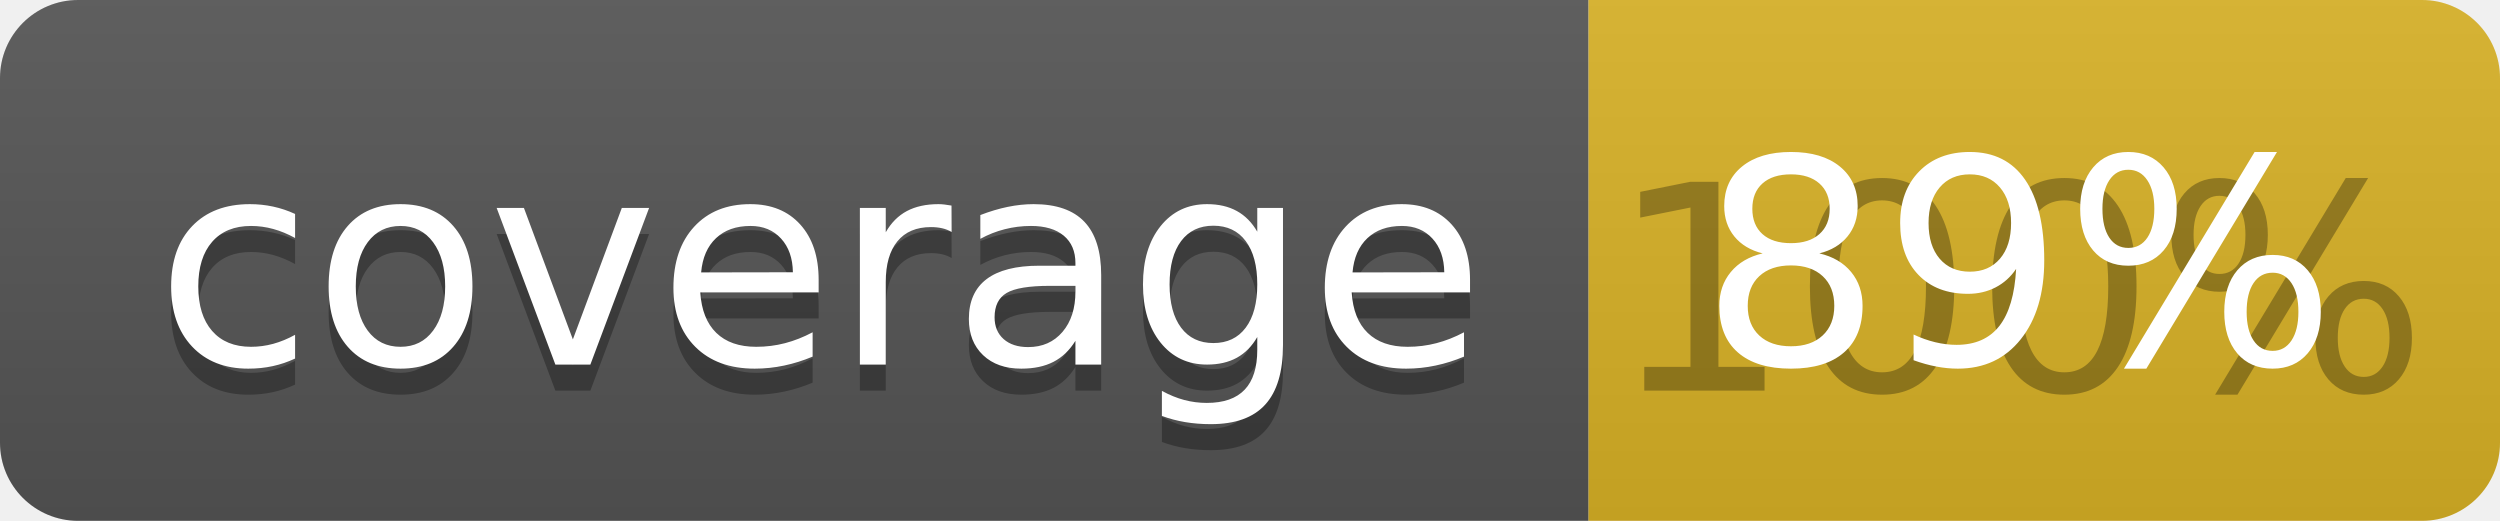
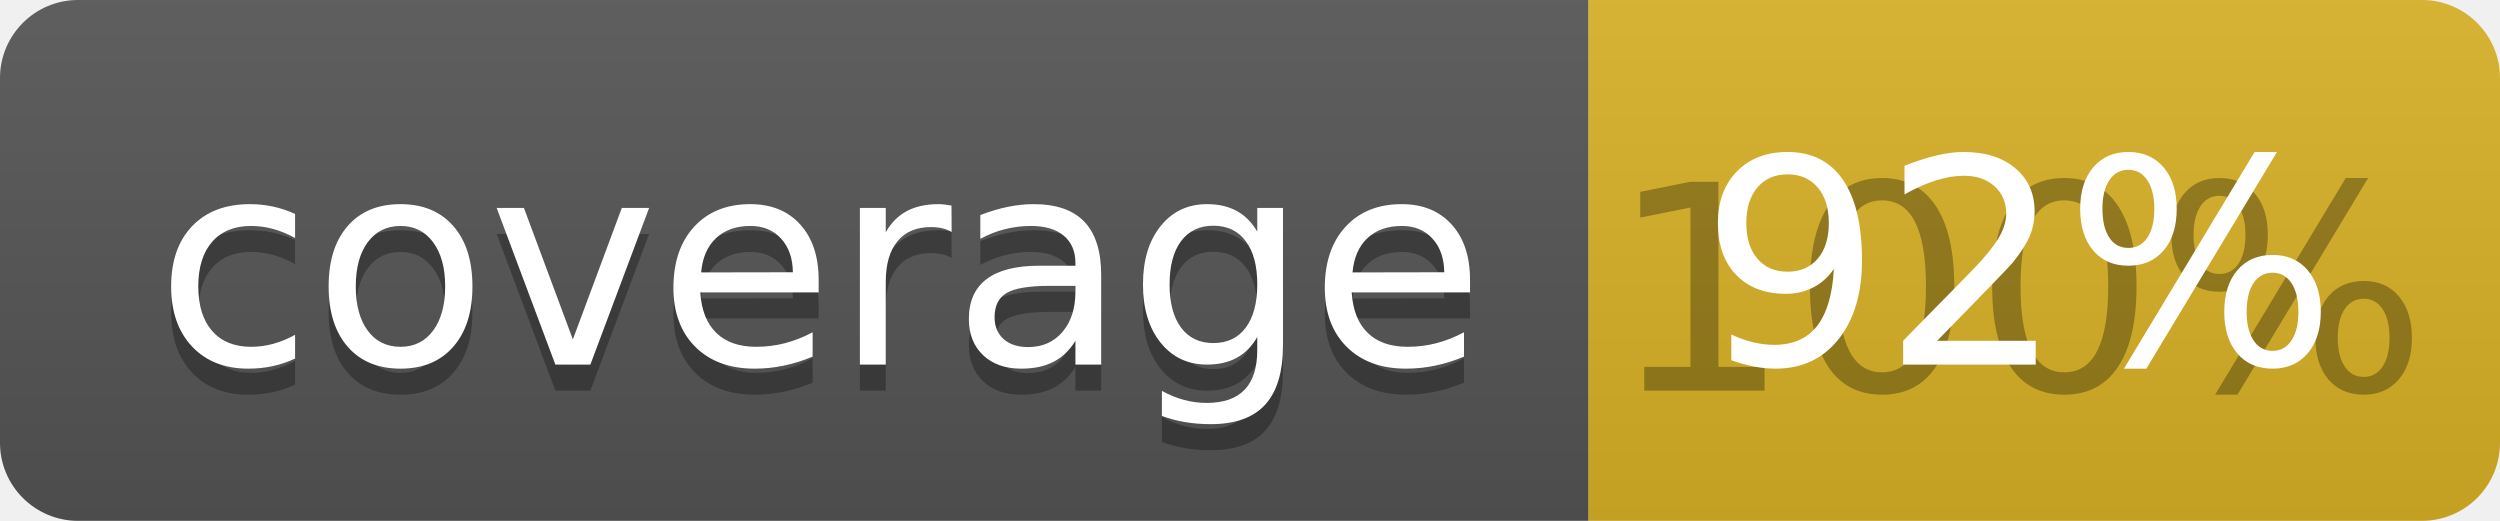
<svg xmlns="http://www.w3.org/2000/svg" width="96" height="20">
  <linearGradient id="b" x2="0" y2="100%">
    <stop offset="0" stop-color="#bbb" stop-opacity=".1" />
    <stop offset="1" stop-opacity=".1" />
  </linearGradient>
  <clipPath id="a">
    <rect width="96" height="20" rx="3" fill="#fff" />
  </clipPath>
  <g clip-path="url(#a)">
    <path fill="#555" d="M0 0h61v20H0z" />
    <path fill="#D9B226" d="M61 0h35v20H61z" />
    <path fill="url(#b)" d="M0 0h96v20H0z" />
  </g>
  <g fill="#fff" text-anchor="middle" font-family="DejaVu Sans,Verdana,Geneva,sans-serif" font-size="110">
    <text x="315" y="150" fill="#010101" fill-opacity=".3" transform="scale(.1)" textLength="510">coverage</text>
    <text x="315" y="140" transform="scale(.1)" textLength="510">coverage</text>
    <text x="775" y="150" fill="#010101" fill-opacity=".3" transform="scale(.1)" textLength="250">100%</text>
-     <text x="775" y="140" transform="scale(.1)" textLength="250">89%</text>
+     <text x="775" y="140" transform="scale(.1)" textLength="250">92%</text>
  </g>
</svg>
